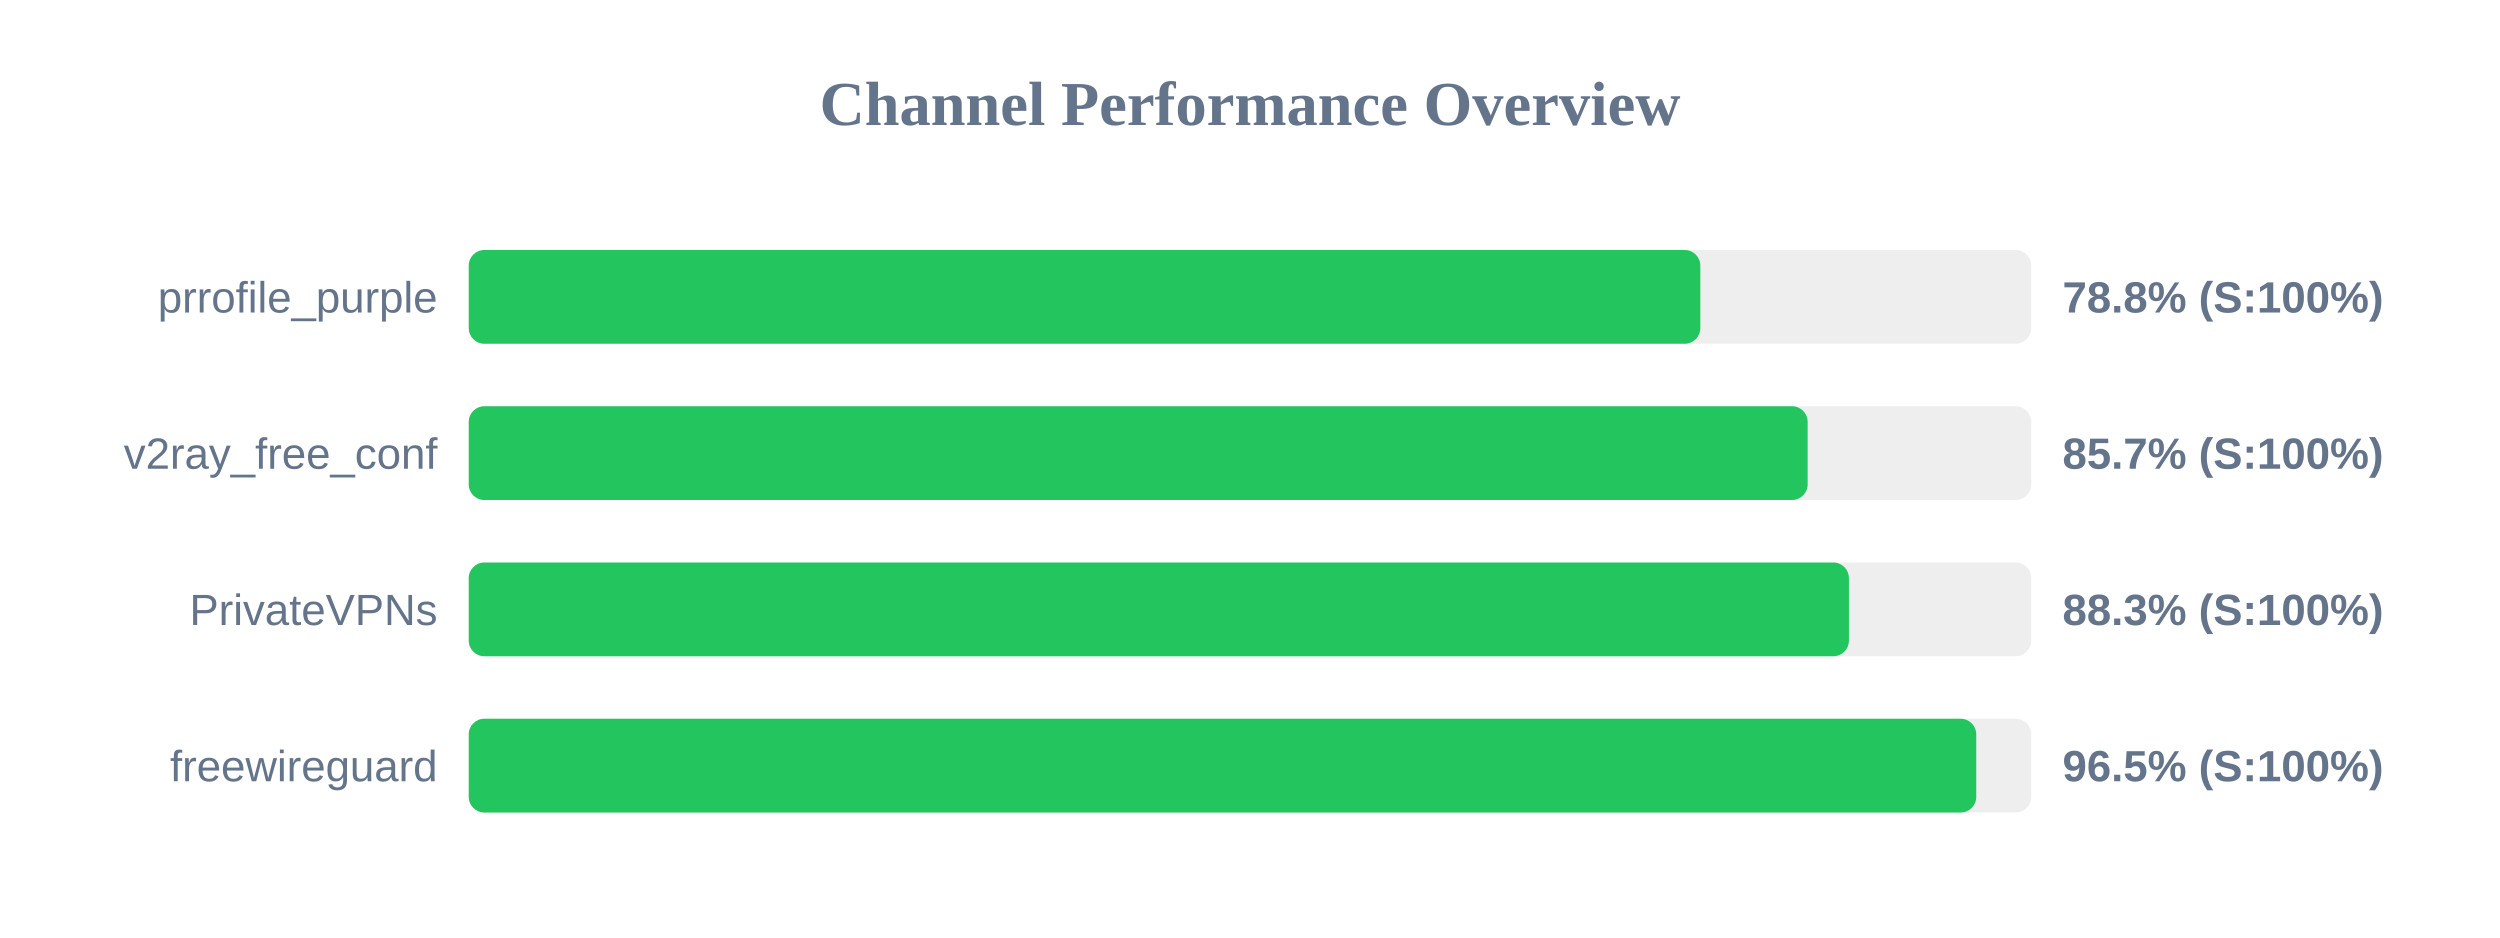
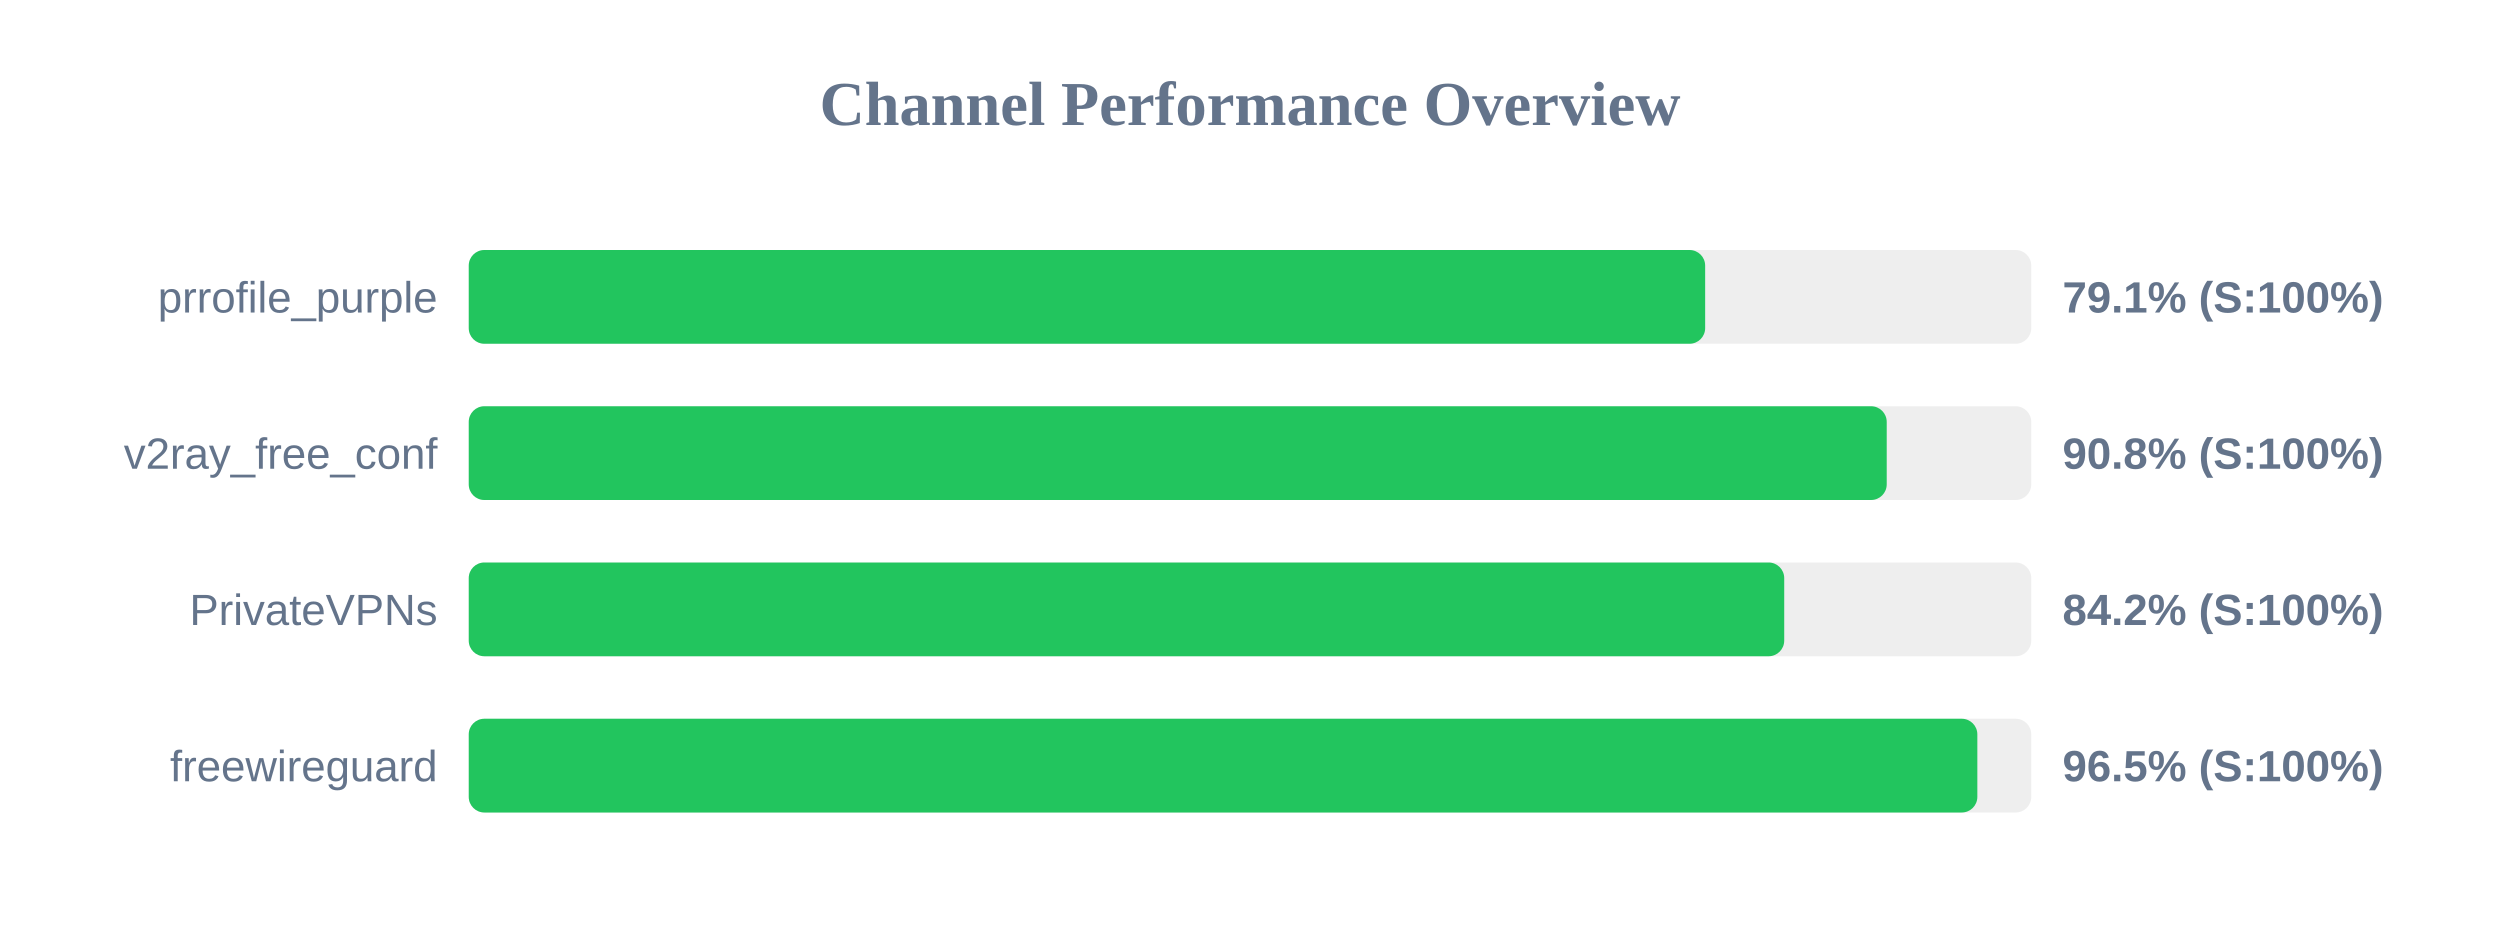
<svg xmlns="http://www.w3.org/2000/svg" width="800" height="300" version="1.1">
  <style>
        .row { font: 14px Arial; fill: #64748b; }
        .score { font: bold 14px Arial; fill: #64748b; }
    </style>
  <text x="400" y="40" text-anchor="middle" font-size="20px" font-weight="bold" fill="#64748b">Channel Performance Overview</text>
  <rect x="150" y="80" width="500" height="30" fill="#eee" rx="5" />
-   <rect x="150" y="80" width="394.1" height="30" fill="#22c55e" rx="5" />
+   <rect x="150" y="80" width="395.65" height="30" fill="#22c55e" rx="5" />
  <text x="140" y="100" text-anchor="end" class="row">prrofile_purple</text>
-   <text x="660" y="100" text-anchor="start" class="score">78.8% (S:100%)</text>
+   <text x="660" y="100" text-anchor="start" class="score">79.1% (S:100%)</text>
  <rect x="150" y="130" width="500" height="30" fill="#eee" rx="5" />
-   <rect x="150" y="130" width="428.45" height="30" fill="#22c55e" rx="5" />
+   <rect x="150" y="130" width="453.75" height="30" fill="#22c55e" rx="5" />
  <text x="140" y="150" text-anchor="end" class="row">v2ray_free_conf</text>
-   <text x="660" y="150" text-anchor="start" class="score">85.7% (S:100%)</text>
+   <text x="660" y="150" text-anchor="start" class="score">90.8% (S:100%)</text>
  <rect x="150" y="180" width="500" height="30" fill="#eee" rx="5" />
-   <rect x="150" y="180" width="441.65" height="30" fill="#22c55e" rx="5" />
+   <rect x="150" y="180" width="420.95" height="30" fill="#22c55e" rx="5" />
  <text x="140" y="200" text-anchor="end" class="row">PrivateVPNs</text>
-   <text x="660" y="200" text-anchor="start" class="score">88.3% (S:100%)</text>
+   <text x="660" y="200" text-anchor="start" class="score">84.2% (S:100%)</text>
  <rect x="150" y="230" width="500" height="30" fill="#eee" rx="5" />
-   <rect x="150" y="230" width="482.4" height="30" fill="#22c55e" rx="5" />
+   <rect x="150" y="230" width="482.75" height="30" fill="#22c55e" rx="5" />
  <text x="140" y="250" text-anchor="end" class="row">freewireguard</text>
  <text x="660" y="250" text-anchor="start" class="score">96.5% (S:100%)</text>
</svg>
